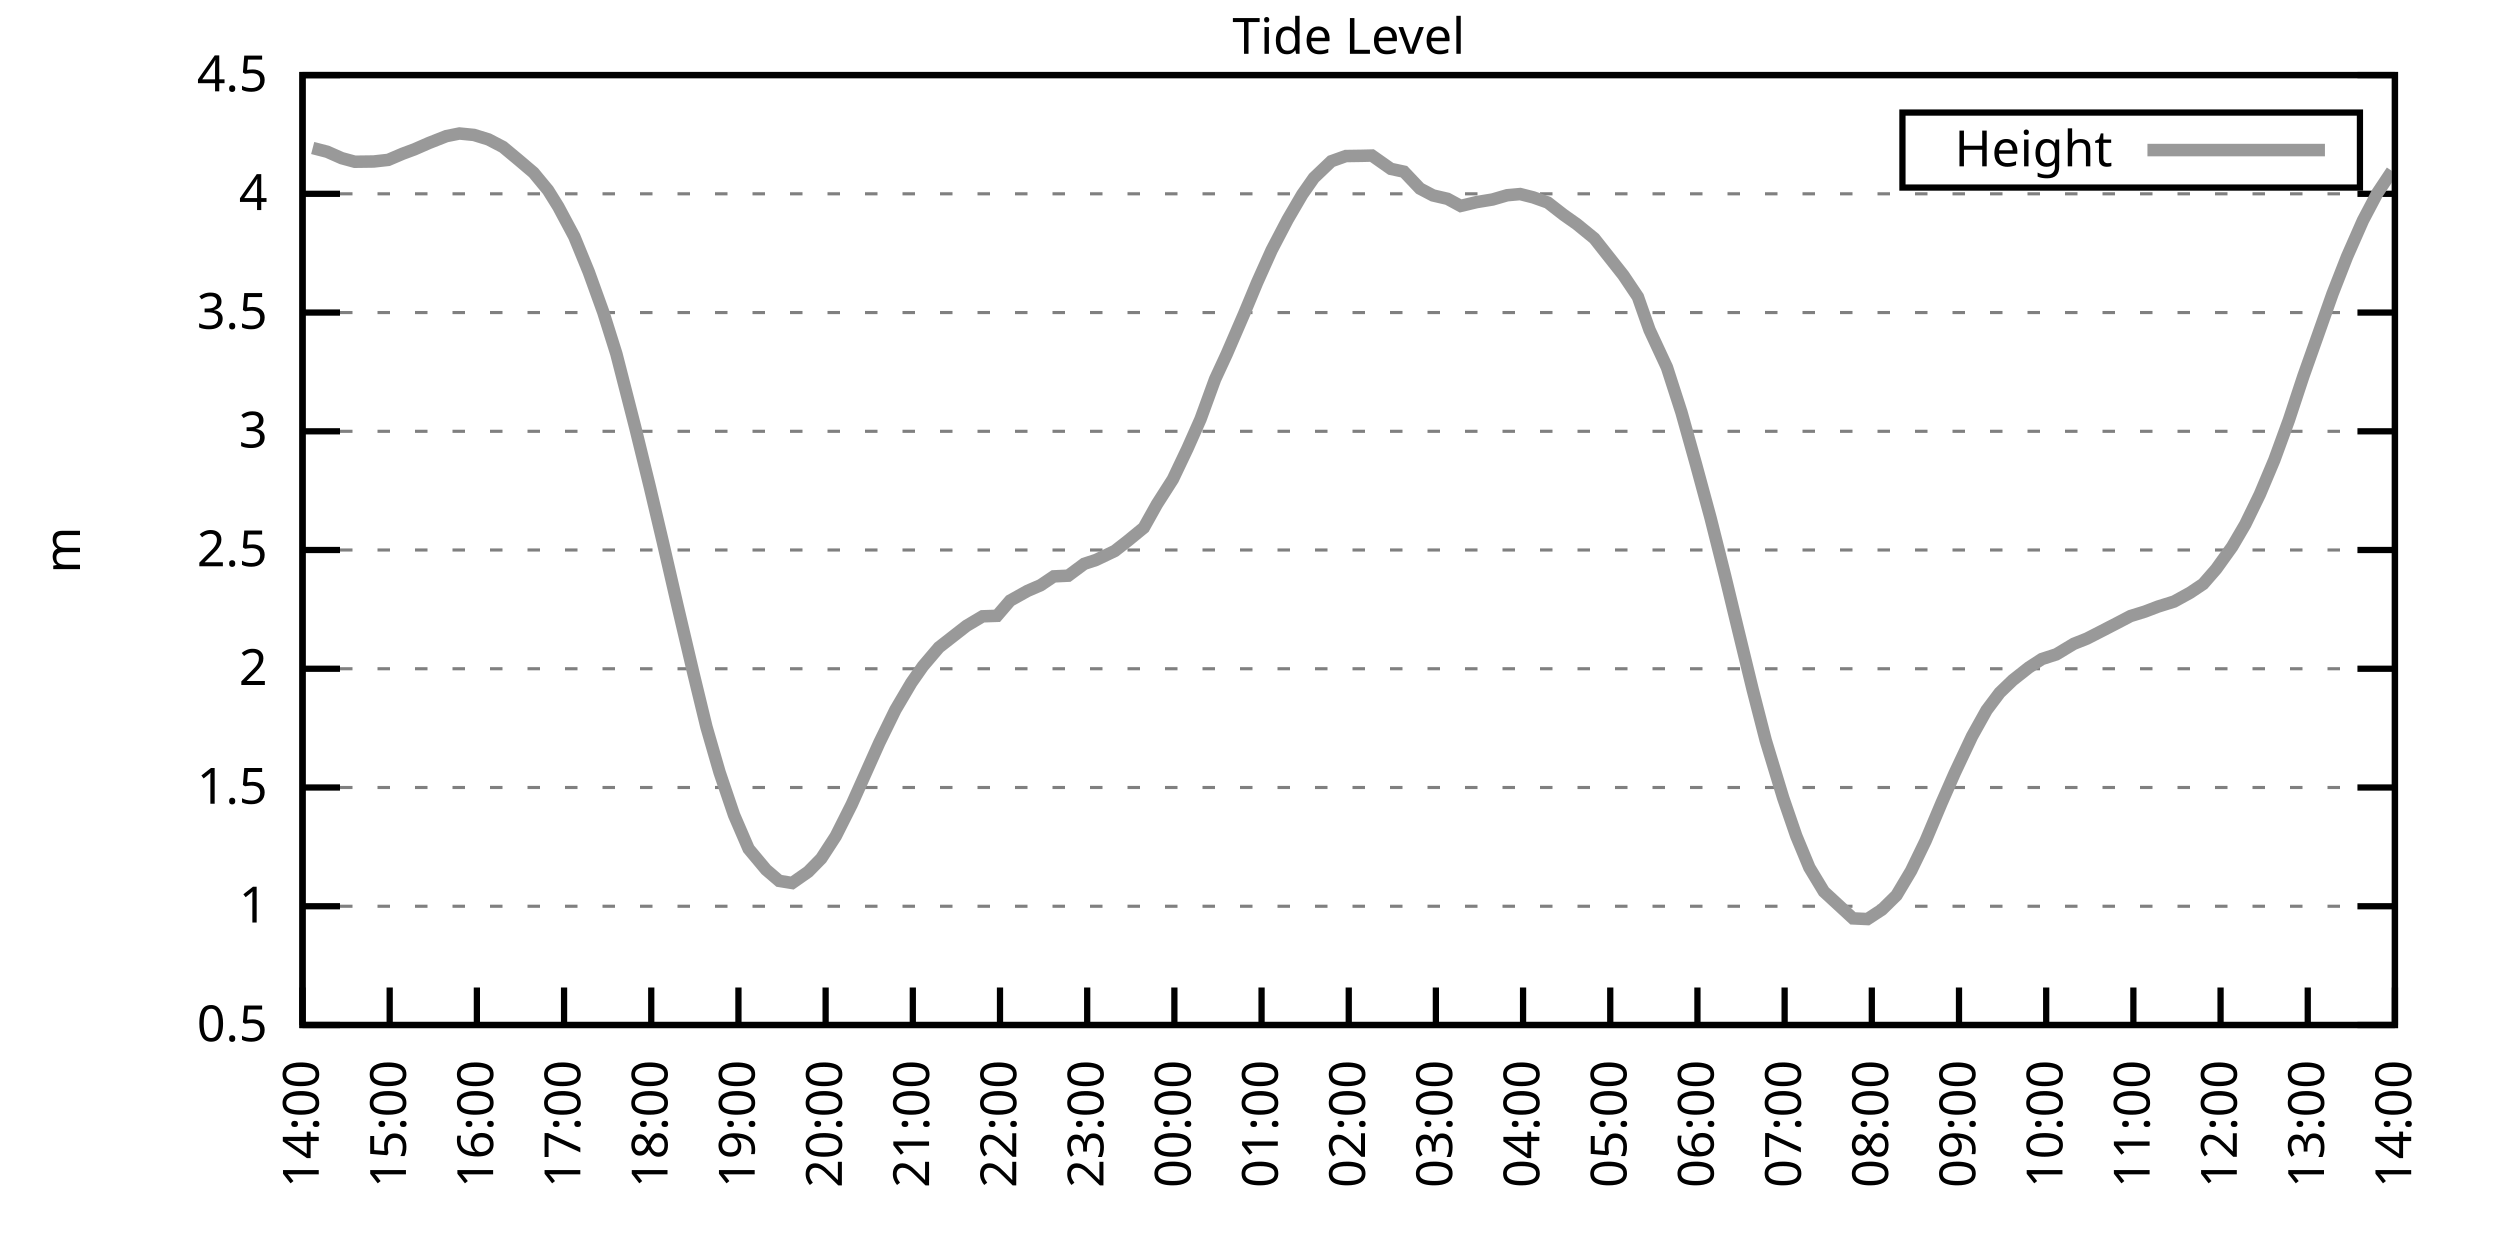
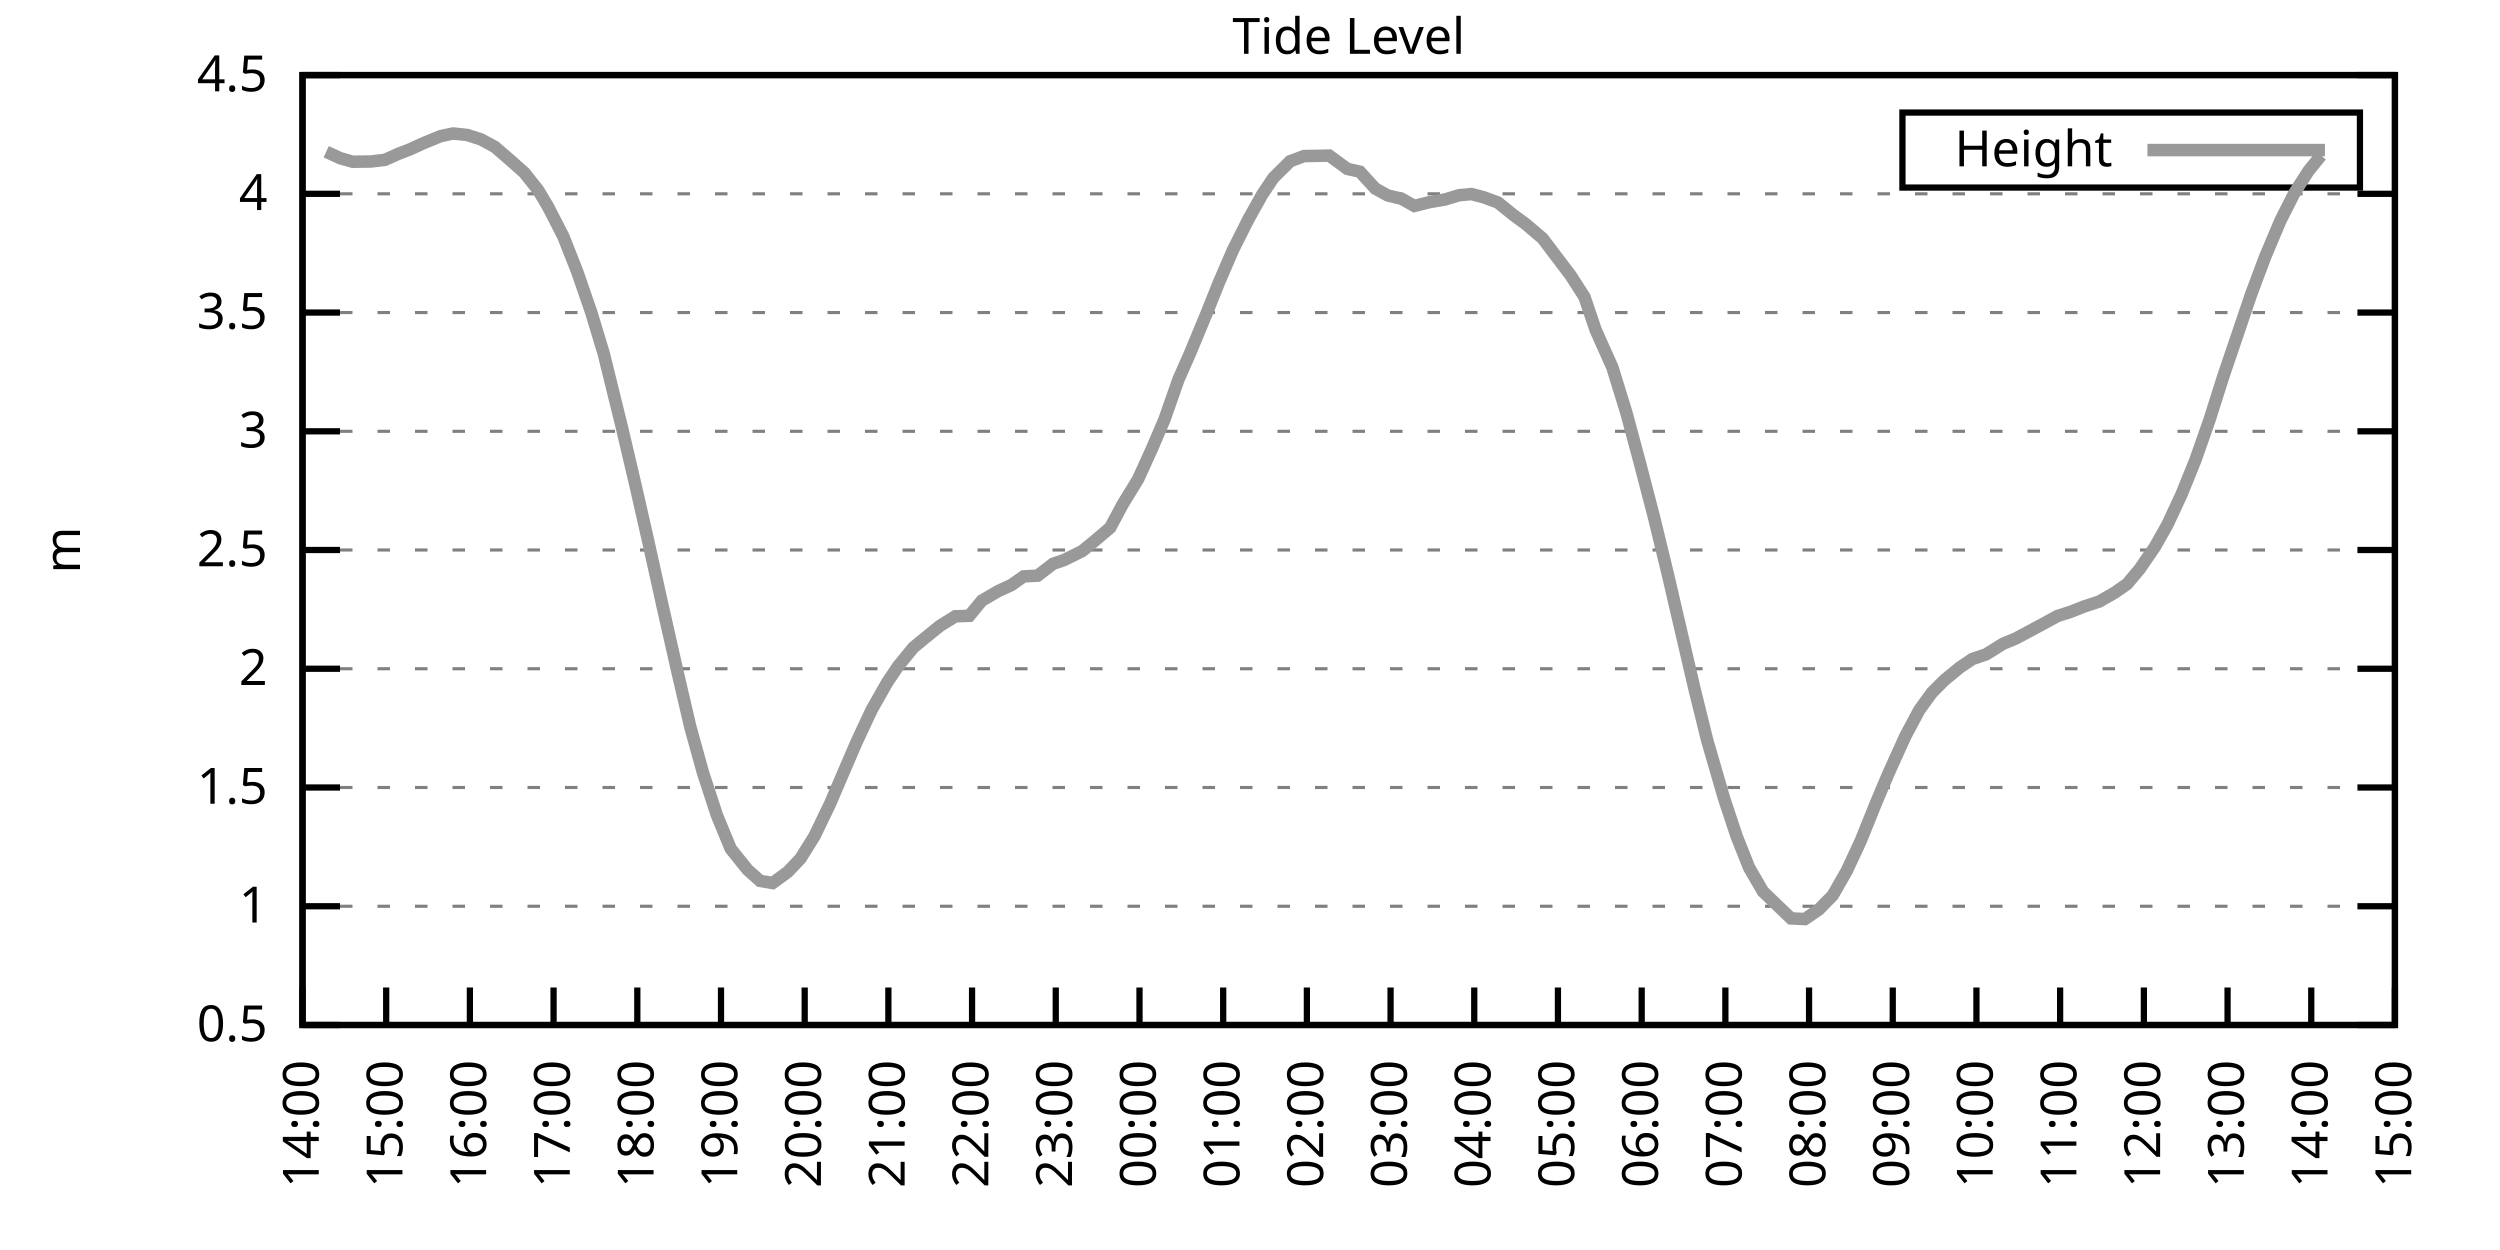
<svg xmlns="http://www.w3.org/2000/svg" xmlns:xlink="http://www.w3.org/1999/xlink" width="400" height="200" viewBox="0 0 400 200">
  <g id="gnuplot_canvas">
    <rect x="0" y="0" width="400" height="200" fill="none" />
    <defs>
      <circle id="gpDot" r="0.5" stroke-width="0.5" stroke="currentColor" />
      <path id="gpPt0" stroke-width="0.333" stroke="currentColor" d="M-1,0 h2 M0,-1 v2" />
      <path id="gpPt1" stroke-width="0.333" stroke="currentColor" d="M-1,-1 L1,1 M1,-1 L-1,1" />
      <path id="gpPt2" stroke-width="0.333" stroke="currentColor" d="M-1,0 L1,0 M0,-1 L0,1 M-1,-1 L1,1 M-1,1 L1,-1" />
      <rect id="gpPt3" stroke-width="0.333" stroke="currentColor" x="-1" y="-1" width="2" height="2" />
      <rect id="gpPt4" stroke-width="0.333" stroke="currentColor" fill="currentColor" x="-1" y="-1" width="2" height="2" />
      <circle id="gpPt5" stroke-width="0.333" stroke="currentColor" cx="0" cy="0" r="1" />
      <use xlink:href="#gpPt5" id="gpPt6" fill="currentColor" stroke="none" />
      <path id="gpPt7" stroke-width="0.333" stroke="currentColor" d="M0,-1.33 L-1.33,0.67 L1.33,0.67 z" />
      <use xlink:href="#gpPt7" id="gpPt8" fill="currentColor" stroke="none" />
      <use xlink:href="#gpPt7" id="gpPt9" stroke="currentColor" transform="rotate(180)" />
      <use xlink:href="#gpPt9" id="gpPt10" fill="currentColor" stroke="none" />
      <use xlink:href="#gpPt3" id="gpPt11" stroke="currentColor" transform="rotate(45)" />
      <use xlink:href="#gpPt11" id="gpPt12" fill="currentColor" stroke="none" />
      <path id="gpPt13" stroke-width="0.333" stroke="currentColor" d="M0,1.330 L1.265,0.411 L0.782,-1.067 L-0.782,-1.076 L-1.265,0.411 z" />
      <use xlink:href="#gpPt13" id="gpPt14" fill="currentColor" stroke="none" />
      <filter id="textbox" filterUnits="objectBoundingBox" x="0" y="0" height="1" width="1">
        <feFlood flood-color="white" flood-opacity="1" result="bgnd" />
        <feComposite in="SourceGraphic" in2="bgnd" operator="atop" />
      </filter>
      <filter id="greybox" filterUnits="objectBoundingBox" x="0" y="0" height="1" width="1">
        <feFlood flood-color="lightgrey" flood-opacity="1" result="grey" />
        <feComposite in="SourceGraphic" in2="grey" operator="atop" />
      </filter>
    </defs>
    <g fill="none" color="white" stroke="currentColor" stroke-width="1.00" stroke-linecap="butt" stroke-linejoin="miter">
</g>
    <g fill="none" color="black" stroke="currentColor" stroke-width="1.00" stroke-linecap="butt" stroke-linejoin="miter">
      <g stroke="none" shape-rendering="crispEdges">
        <polygon fill="rgb(255, 255, 255)" points="48.40,164.00 383.18,164.00 383.18,12.02 48.40,12.02 " />
      </g>
    </g>
    <g fill="none" color="black" stroke="currentColor" stroke-width="1.00" stroke-linecap="butt" stroke-linejoin="miter">
</g>
    <g fill="none" color="black" stroke="black" stroke-width="0.50" stroke-linecap="butt" stroke-linejoin="miter">
</g>
    <g fill="none" color="gray" stroke="currentColor" stroke-width="0.50" stroke-linecap="butt" stroke-linejoin="miter">
      <path stroke="gray" stroke-dasharray="2,4" class="gridline" d="M48.40,164.00 L383.19,164.00  " />
    </g>
    <g fill="none" color="gray" stroke="gray" stroke-width="1.00" stroke-linecap="butt" stroke-linejoin="miter">
</g>
    <g fill="none" color="black" stroke="currentColor" stroke-width="1.00" stroke-linecap="butt" stroke-linejoin="miter">
      <path stroke="black" d="M48.40,164.00 L54.40,164.00 M383.19,164.00 L377.19,164.00  " />
      <g transform="translate(42.80,166.60)" stroke="none" fill="black" font-family="Sans" font-size="8.00" text-anchor="end">
        <text>
          <tspan font-family="Sans"> 0.5</tspan>
        </text>
      </g>
    </g>
    <g fill="none" color="black" stroke="currentColor" stroke-width="1.00" stroke-linecap="butt" stroke-linejoin="miter">
</g>
    <g fill="none" color="black" stroke="black" stroke-width="0.50" stroke-linecap="butt" stroke-linejoin="miter">
</g>
    <g fill="none" color="gray" stroke="currentColor" stroke-width="0.50" stroke-linecap="butt" stroke-linejoin="miter">
      <path stroke="gray" stroke-dasharray="2,4" class="gridline" d="M48.40,145.00 L383.19,145.00  " />
    </g>
    <g fill="none" color="gray" stroke="gray" stroke-width="1.00" stroke-linecap="butt" stroke-linejoin="miter">
</g>
    <g fill="none" color="black" stroke="currentColor" stroke-width="1.00" stroke-linecap="butt" stroke-linejoin="miter">
      <path stroke="black" d="M48.40,145.00 L54.40,145.00 M383.19,145.00 L377.19,145.00  " />
      <g transform="translate(42.80,147.60)" stroke="none" fill="black" font-family="Sans" font-size="8.00" text-anchor="end">
        <text>
          <tspan font-family="Sans"> 1</tspan>
        </text>
      </g>
    </g>
    <g fill="none" color="black" stroke="currentColor" stroke-width="1.00" stroke-linecap="butt" stroke-linejoin="miter">
</g>
    <g fill="none" color="black" stroke="black" stroke-width="0.50" stroke-linecap="butt" stroke-linejoin="miter">
</g>
    <g fill="none" color="gray" stroke="currentColor" stroke-width="0.50" stroke-linecap="butt" stroke-linejoin="miter">
      <path stroke="gray" stroke-dasharray="2,4" class="gridline" d="M48.40,126.00 L383.19,126.00  " />
    </g>
    <g fill="none" color="gray" stroke="gray" stroke-width="1.00" stroke-linecap="butt" stroke-linejoin="miter">
</g>
    <g fill="none" color="black" stroke="currentColor" stroke-width="1.00" stroke-linecap="butt" stroke-linejoin="miter">
      <path stroke="black" d="M48.40,126.00 L54.40,126.00 M383.19,126.00 L377.19,126.00  " />
      <g transform="translate(42.80,128.60)" stroke="none" fill="black" font-family="Sans" font-size="8.00" text-anchor="end">
        <text>
          <tspan font-family="Sans"> 1.5</tspan>
        </text>
      </g>
    </g>
    <g fill="none" color="black" stroke="currentColor" stroke-width="1.00" stroke-linecap="butt" stroke-linejoin="miter">
</g>
    <g fill="none" color="black" stroke="black" stroke-width="0.50" stroke-linecap="butt" stroke-linejoin="miter">
</g>
    <g fill="none" color="gray" stroke="currentColor" stroke-width="0.50" stroke-linecap="butt" stroke-linejoin="miter">
      <path stroke="gray" stroke-dasharray="2,4" class="gridline" d="M48.40,107.00 L383.19,107.00  " />
    </g>
    <g fill="none" color="gray" stroke="gray" stroke-width="1.00" stroke-linecap="butt" stroke-linejoin="miter">
</g>
    <g fill="none" color="black" stroke="currentColor" stroke-width="1.00" stroke-linecap="butt" stroke-linejoin="miter">
      <path stroke="black" d="M48.40,107.00 L54.40,107.00 M383.19,107.00 L377.19,107.00  " />
      <g transform="translate(42.80,109.60)" stroke="none" fill="black" font-family="Sans" font-size="8.00" text-anchor="end">
        <text>
          <tspan font-family="Sans"> 2</tspan>
        </text>
      </g>
    </g>
    <g fill="none" color="black" stroke="currentColor" stroke-width="1.00" stroke-linecap="butt" stroke-linejoin="miter">
</g>
    <g fill="none" color="black" stroke="black" stroke-width="0.50" stroke-linecap="butt" stroke-linejoin="miter">
</g>
    <g fill="none" color="gray" stroke="currentColor" stroke-width="0.50" stroke-linecap="butt" stroke-linejoin="miter">
      <path stroke="gray" stroke-dasharray="2,4" class="gridline" d="M48.40,88.00 L383.19,88.00  " />
    </g>
    <g fill="none" color="gray" stroke="gray" stroke-width="1.00" stroke-linecap="butt" stroke-linejoin="miter">
</g>
    <g fill="none" color="black" stroke="currentColor" stroke-width="1.00" stroke-linecap="butt" stroke-linejoin="miter">
      <path stroke="black" d="M48.40,88.00 L54.40,88.00 M383.19,88.00 L377.19,88.00  " />
      <g transform="translate(42.80,90.60)" stroke="none" fill="black" font-family="Sans" font-size="8.00" text-anchor="end">
        <text>
          <tspan font-family="Sans"> 2.5</tspan>
        </text>
      </g>
    </g>
    <g fill="none" color="black" stroke="currentColor" stroke-width="1.00" stroke-linecap="butt" stroke-linejoin="miter">
</g>
    <g fill="none" color="black" stroke="black" stroke-width="0.50" stroke-linecap="butt" stroke-linejoin="miter">
</g>
    <g fill="none" color="gray" stroke="currentColor" stroke-width="0.50" stroke-linecap="butt" stroke-linejoin="miter">
      <path stroke="gray" stroke-dasharray="2,4" class="gridline" d="M48.40,69.01 L383.19,69.01  " />
    </g>
    <g fill="none" color="gray" stroke="gray" stroke-width="1.00" stroke-linecap="butt" stroke-linejoin="miter">
</g>
    <g fill="none" color="black" stroke="currentColor" stroke-width="1.00" stroke-linecap="butt" stroke-linejoin="miter">
      <path stroke="black" d="M48.40,69.01 L54.40,69.01 M383.19,69.01 L377.19,69.01  " />
      <g transform="translate(42.80,71.61)" stroke="none" fill="black" font-family="Sans" font-size="8.00" text-anchor="end">
        <text>
          <tspan font-family="Sans"> 3</tspan>
        </text>
      </g>
    </g>
    <g fill="none" color="black" stroke="currentColor" stroke-width="1.00" stroke-linecap="butt" stroke-linejoin="miter">
</g>
    <g fill="none" color="black" stroke="black" stroke-width="0.50" stroke-linecap="butt" stroke-linejoin="miter">
</g>
    <g fill="none" color="gray" stroke="currentColor" stroke-width="0.50" stroke-linecap="butt" stroke-linejoin="miter">
      <path stroke="gray" stroke-dasharray="2,4" class="gridline" d="M48.40,50.01 L383.19,50.01  " />
    </g>
    <g fill="none" color="gray" stroke="gray" stroke-width="1.00" stroke-linecap="butt" stroke-linejoin="miter">
</g>
    <g fill="none" color="black" stroke="currentColor" stroke-width="1.00" stroke-linecap="butt" stroke-linejoin="miter">
      <path stroke="black" d="M48.40,50.01 L54.40,50.01 M383.19,50.01 L377.19,50.01  " />
      <g transform="translate(42.80,52.61)" stroke="none" fill="black" font-family="Sans" font-size="8.00" text-anchor="end">
        <text>
          <tspan font-family="Sans"> 3.5</tspan>
        </text>
      </g>
    </g>
    <g fill="none" color="black" stroke="currentColor" stroke-width="1.00" stroke-linecap="butt" stroke-linejoin="miter">
</g>
    <g fill="none" color="black" stroke="black" stroke-width="0.50" stroke-linecap="butt" stroke-linejoin="miter">
</g>
    <g fill="none" color="gray" stroke="currentColor" stroke-width="0.50" stroke-linecap="butt" stroke-linejoin="miter">
      <path stroke="gray" stroke-dasharray="2,4" class="gridline" d="M48.40,31.01 L383.19,31.01  " />
    </g>
    <g fill="none" color="gray" stroke="gray" stroke-width="1.00" stroke-linecap="butt" stroke-linejoin="miter">
</g>
    <g fill="none" color="black" stroke="currentColor" stroke-width="1.00" stroke-linecap="butt" stroke-linejoin="miter">
      <path stroke="black" d="M48.40,31.01 L54.40,31.01 M383.19,31.01 L377.19,31.01  " />
      <g transform="translate(42.80,33.61)" stroke="none" fill="black" font-family="Sans" font-size="8.00" text-anchor="end">
        <text>
          <tspan font-family="Sans"> 4</tspan>
        </text>
      </g>
    </g>
    <g fill="none" color="black" stroke="currentColor" stroke-width="1.00" stroke-linecap="butt" stroke-linejoin="miter">
</g>
    <g fill="none" color="black" stroke="black" stroke-width="0.50" stroke-linecap="butt" stroke-linejoin="miter">
</g>
    <g fill="none" color="gray" stroke="currentColor" stroke-width="0.50" stroke-linecap="butt" stroke-linejoin="miter">
      <path stroke="gray" stroke-dasharray="2,4" class="gridline" d="M48.40,12.01 L383.19,12.01  " />
    </g>
    <g fill="none" color="gray" stroke="gray" stroke-width="1.00" stroke-linecap="butt" stroke-linejoin="miter">
</g>
    <g fill="none" color="black" stroke="currentColor" stroke-width="1.00" stroke-linecap="butt" stroke-linejoin="miter">
      <path stroke="black" d="M48.40,12.01 L54.40,12.01 M383.19,12.01 L377.19,12.01  " />
      <g transform="translate(42.80,14.61)" stroke="none" fill="black" font-family="Sans" font-size="8.00" text-anchor="end">
        <text>
          <tspan font-family="Sans"> 4.5</tspan>
        </text>
      </g>
    </g>
    <g fill="none" color="black" stroke="currentColor" stroke-width="1.00" stroke-linecap="butt" stroke-linejoin="miter">
      <path stroke="black" d="M48.40,164.00 L48.40,158.00  " />
      <g transform="translate(51.00,169.60) rotate(270.00)" stroke="none" fill="black" font-family="Sans" font-size="8.00" text-anchor="end">
        <text>
          <tspan font-family="Sans">14:00</tspan>
        </text>
      </g>
    </g>
    <g fill="none" color="black" stroke="currentColor" stroke-width="1.00" stroke-linecap="butt" stroke-linejoin="miter">
-       <path stroke="black" d="M62.35,164.00 L62.35,158.00  " />
-       <g transform="translate(64.95,169.60) rotate(270.00)" stroke="none" fill="black" font-family="Sans" font-size="8.00" text-anchor="end">
+       <path stroke="black" d="M61.79,164.00 L61.79,158.00  " />
+       <g transform="translate(64.39,169.60) rotate(270.00)" stroke="none" fill="black" font-family="Sans" font-size="8.00" text-anchor="end">
        <text>
          <tspan font-family="Sans">15:00</tspan>
        </text>
      </g>
    </g>
    <g fill="none" color="black" stroke="currentColor" stroke-width="1.00" stroke-linecap="butt" stroke-linejoin="miter">
-       <path stroke="black" d="M76.30,164.00 L76.30,158.00  " />
-       <g transform="translate(78.90,169.60) rotate(270.00)" stroke="none" fill="black" font-family="Sans" font-size="8.00" text-anchor="end">
+       <path stroke="black" d="M75.18,164.00 L75.18,158.00  " />
+       <g transform="translate(77.78,169.60) rotate(270.00)" stroke="none" fill="black" font-family="Sans" font-size="8.00" text-anchor="end">
        <text>
          <tspan font-family="Sans">16:00</tspan>
        </text>
      </g>
    </g>
    <g fill="none" color="black" stroke="currentColor" stroke-width="1.00" stroke-linecap="butt" stroke-linejoin="miter">
-       <path stroke="black" d="M90.25,164.00 L90.25,158.00  " />
-       <g transform="translate(92.85,169.60) rotate(270.00)" stroke="none" fill="black" font-family="Sans" font-size="8.00" text-anchor="end">
+       <path stroke="black" d="M88.57,164.00 L88.57,158.00  " />
+       <g transform="translate(91.17,169.60) rotate(270.00)" stroke="none" fill="black" font-family="Sans" font-size="8.00" text-anchor="end">
        <text>
          <tspan font-family="Sans">17:00</tspan>
        </text>
      </g>
    </g>
    <g fill="none" color="black" stroke="currentColor" stroke-width="1.00" stroke-linecap="butt" stroke-linejoin="miter">
-       <path stroke="black" d="M104.20,164.00 L104.20,158.00  " />
-       <g transform="translate(106.80,169.60) rotate(270.00)" stroke="none" fill="black" font-family="Sans" font-size="8.00" text-anchor="end">
+       <path stroke="black" d="M101.97,164.00 L101.97,158.00  " />
+       <g transform="translate(104.57,169.60) rotate(270.00)" stroke="none" fill="black" font-family="Sans" font-size="8.00" text-anchor="end">
        <text>
          <tspan font-family="Sans">18:00</tspan>
        </text>
      </g>
    </g>
    <g fill="none" color="black" stroke="currentColor" stroke-width="1.00" stroke-linecap="butt" stroke-linejoin="miter">
-       <path stroke="black" d="M118.15,164.00 L118.15,158.00  " />
-       <g transform="translate(120.75,169.60) rotate(270.00)" stroke="none" fill="black" font-family="Sans" font-size="8.00" text-anchor="end">
+       <path stroke="black" d="M115.36,164.00 L115.36,158.00  " />
+       <g transform="translate(117.96,169.60) rotate(270.00)" stroke="none" fill="black" font-family="Sans" font-size="8.00" text-anchor="end">
        <text>
          <tspan font-family="Sans">19:00</tspan>
        </text>
      </g>
    </g>
    <g fill="none" color="black" stroke="currentColor" stroke-width="1.00" stroke-linecap="butt" stroke-linejoin="miter">
-       <path stroke="black" d="M132.10,164.00 L132.10,158.00  " />
-       <g transform="translate(134.70,169.60) rotate(270.00)" stroke="none" fill="black" font-family="Sans" font-size="8.00" text-anchor="end">
+       <path stroke="black" d="M128.75,164.00 L128.75,158.00  " />
+       <g transform="translate(131.35,169.60) rotate(270.00)" stroke="none" fill="black" font-family="Sans" font-size="8.00" text-anchor="end">
        <text>
          <tspan font-family="Sans">20:00</tspan>
        </text>
      </g>
    </g>
    <g fill="none" color="black" stroke="currentColor" stroke-width="1.00" stroke-linecap="butt" stroke-linejoin="miter">
-       <path stroke="black" d="M146.05,164.00 L146.05,158.00  " />
-       <g transform="translate(148.65,169.60) rotate(270.00)" stroke="none" fill="black" font-family="Sans" font-size="8.00" text-anchor="end">
+       <path stroke="black" d="M142.14,164.00 L142.14,158.00  " />
+       <g transform="translate(144.74,169.60) rotate(270.00)" stroke="none" fill="black" font-family="Sans" font-size="8.00" text-anchor="end">
        <text>
          <tspan font-family="Sans">21:00</tspan>
        </text>
      </g>
    </g>
    <g fill="none" color="black" stroke="currentColor" stroke-width="1.00" stroke-linecap="butt" stroke-linejoin="miter">
-       <path stroke="black" d="M160.00,164.00 L160.00,158.00  " />
-       <g transform="translate(162.60,169.60) rotate(270.00)" stroke="none" fill="black" font-family="Sans" font-size="8.00" text-anchor="end">
+       <path stroke="black" d="M155.53,164.00 L155.53,158.00  " />
+       <g transform="translate(158.13,169.60) rotate(270.00)" stroke="none" fill="black" font-family="Sans" font-size="8.00" text-anchor="end">
        <text>
          <tspan font-family="Sans">22:00</tspan>
        </text>
      </g>
    </g>
    <g fill="none" color="black" stroke="currentColor" stroke-width="1.00" stroke-linecap="butt" stroke-linejoin="miter">
-       <path stroke="black" d="M173.95,164.00 L173.95,158.00  " />
-       <g transform="translate(176.55,169.60) rotate(270.00)" stroke="none" fill="black" font-family="Sans" font-size="8.00" text-anchor="end">
+       <path stroke="black" d="M168.92,164.00 L168.92,158.00  " />
+       <g transform="translate(171.52,169.60) rotate(270.00)" stroke="none" fill="black" font-family="Sans" font-size="8.00" text-anchor="end">
        <text>
          <tspan font-family="Sans">23:00</tspan>
        </text>
      </g>
    </g>
    <g fill="none" color="black" stroke="currentColor" stroke-width="1.00" stroke-linecap="butt" stroke-linejoin="miter">
-       <path stroke="black" d="M187.90,164.00 L187.90,158.00  " />
-       <g transform="translate(190.50,169.60) rotate(270.00)" stroke="none" fill="black" font-family="Sans" font-size="8.00" text-anchor="end">
+       <path stroke="black" d="M182.32,164.00 L182.32,158.00  " />
+       <g transform="translate(184.92,169.60) rotate(270.00)" stroke="none" fill="black" font-family="Sans" font-size="8.00" text-anchor="end">
        <text>
          <tspan font-family="Sans">00:00</tspan>
        </text>
      </g>
    </g>
    <g fill="none" color="black" stroke="currentColor" stroke-width="1.00" stroke-linecap="butt" stroke-linejoin="miter">
-       <path stroke="black" d="M201.85,164.00 L201.85,158.00  " />
-       <g transform="translate(204.45,169.60) rotate(270.00)" stroke="none" fill="black" font-family="Sans" font-size="8.00" text-anchor="end">
+       <path stroke="black" d="M195.71,164.00 L195.71,158.00  " />
+       <g transform="translate(198.31,169.60) rotate(270.00)" stroke="none" fill="black" font-family="Sans" font-size="8.00" text-anchor="end">
        <text>
          <tspan font-family="Sans">01:00</tspan>
        </text>
      </g>
    </g>
    <g fill="none" color="black" stroke="currentColor" stroke-width="1.00" stroke-linecap="butt" stroke-linejoin="miter">
-       <path stroke="black" d="M215.80,164.00 L215.80,158.00  " />
-       <g transform="translate(218.40,169.60) rotate(270.00)" stroke="none" fill="black" font-family="Sans" font-size="8.00" text-anchor="end">
+       <path stroke="black" d="M209.10,164.00 L209.10,158.00  " />
+       <g transform="translate(211.70,169.60) rotate(270.00)" stroke="none" fill="black" font-family="Sans" font-size="8.00" text-anchor="end">
        <text>
          <tspan font-family="Sans">02:00</tspan>
        </text>
      </g>
    </g>
    <g fill="none" color="black" stroke="currentColor" stroke-width="1.00" stroke-linecap="butt" stroke-linejoin="miter">
-       <path stroke="black" d="M229.74,164.00 L229.74,158.00  " />
-       <g transform="translate(232.34,169.60) rotate(270.00)" stroke="none" fill="black" font-family="Sans" font-size="8.00" text-anchor="end">
+       <path stroke="black" d="M222.49,164.00 L222.49,158.00  " />
+       <g transform="translate(225.09,169.60) rotate(270.00)" stroke="none" fill="black" font-family="Sans" font-size="8.00" text-anchor="end">
        <text>
          <tspan font-family="Sans">03:00</tspan>
        </text>
      </g>
    </g>
    <g fill="none" color="black" stroke="currentColor" stroke-width="1.00" stroke-linecap="butt" stroke-linejoin="miter">
-       <path stroke="black" d="M243.69,164.00 L243.69,158.00  " />
-       <g transform="translate(246.29,169.60) rotate(270.00)" stroke="none" fill="black" font-family="Sans" font-size="8.00" text-anchor="end">
+       <path stroke="black" d="M235.88,164.00 L235.88,158.00  " />
+       <g transform="translate(238.48,169.60) rotate(270.00)" stroke="none" fill="black" font-family="Sans" font-size="8.00" text-anchor="end">
        <text>
          <tspan font-family="Sans">04:00</tspan>
        </text>
      </g>
    </g>
    <g fill="none" color="black" stroke="currentColor" stroke-width="1.00" stroke-linecap="butt" stroke-linejoin="miter">
-       <path stroke="black" d="M257.64,164.00 L257.64,158.00  " />
-       <g transform="translate(260.24,169.60) rotate(270.00)" stroke="none" fill="black" font-family="Sans" font-size="8.00" text-anchor="end">
+       <path stroke="black" d="M249.27,164.00 L249.27,158.00  " />
+       <g transform="translate(251.87,169.60) rotate(270.00)" stroke="none" fill="black" font-family="Sans" font-size="8.00" text-anchor="end">
        <text>
          <tspan font-family="Sans">05:00</tspan>
        </text>
      </g>
    </g>
    <g fill="none" color="black" stroke="currentColor" stroke-width="1.00" stroke-linecap="butt" stroke-linejoin="miter">
-       <path stroke="black" d="M271.59,164.00 L271.59,158.00  " />
-       <g transform="translate(274.19,169.60) rotate(270.00)" stroke="none" fill="black" font-family="Sans" font-size="8.00" text-anchor="end">
+       <path stroke="black" d="M262.67,164.00 L262.67,158.00  " />
+       <g transform="translate(265.27,169.60) rotate(270.00)" stroke="none" fill="black" font-family="Sans" font-size="8.00" text-anchor="end">
        <text>
          <tspan font-family="Sans">06:00</tspan>
        </text>
      </g>
    </g>
    <g fill="none" color="black" stroke="currentColor" stroke-width="1.00" stroke-linecap="butt" stroke-linejoin="miter">
-       <path stroke="black" d="M285.54,164.00 L285.54,158.00  " />
-       <g transform="translate(288.14,169.60) rotate(270.00)" stroke="none" fill="black" font-family="Sans" font-size="8.00" text-anchor="end">
+       <path stroke="black" d="M276.06,164.00 L276.06,158.00  " />
+       <g transform="translate(278.66,169.60) rotate(270.00)" stroke="none" fill="black" font-family="Sans" font-size="8.00" text-anchor="end">
        <text>
          <tspan font-family="Sans">07:00</tspan>
        </text>
      </g>
    </g>
    <g fill="none" color="black" stroke="currentColor" stroke-width="1.00" stroke-linecap="butt" stroke-linejoin="miter">
-       <path stroke="black" d="M299.49,164.00 L299.49,158.00  " />
-       <g transform="translate(302.09,169.60) rotate(270.00)" stroke="none" fill="black" font-family="Sans" font-size="8.00" text-anchor="end">
+       <path stroke="black" d="M289.45,164.00 L289.45,158.00  " />
+       <g transform="translate(292.05,169.60) rotate(270.00)" stroke="none" fill="black" font-family="Sans" font-size="8.00" text-anchor="end">
        <text>
          <tspan font-family="Sans">08:00</tspan>
        </text>
      </g>
    </g>
    <g fill="none" color="black" stroke="currentColor" stroke-width="1.00" stroke-linecap="butt" stroke-linejoin="miter">
-       <path stroke="black" d="M313.44,164.00 L313.44,158.00  " />
-       <g transform="translate(316.04,169.60) rotate(270.00)" stroke="none" fill="black" font-family="Sans" font-size="8.00" text-anchor="end">
+       <path stroke="black" d="M302.84,164.00 L302.84,158.00  " />
+       <g transform="translate(305.44,169.60) rotate(270.00)" stroke="none" fill="black" font-family="Sans" font-size="8.00" text-anchor="end">
        <text>
          <tspan font-family="Sans">09:00</tspan>
        </text>
      </g>
    </g>
    <g fill="none" color="black" stroke="currentColor" stroke-width="1.00" stroke-linecap="butt" stroke-linejoin="miter">
-       <path stroke="black" d="M327.39,164.00 L327.39,158.00  " />
-       <g transform="translate(329.99,169.60) rotate(270.00)" stroke="none" fill="black" font-family="Sans" font-size="8.00" text-anchor="end">
+       <path stroke="black" d="M316.23,164.00 L316.23,158.00  " />
+       <g transform="translate(318.83,169.60) rotate(270.00)" stroke="none" fill="black" font-family="Sans" font-size="8.00" text-anchor="end">
        <text>
          <tspan font-family="Sans">10:00</tspan>
        </text>
      </g>
    </g>
    <g fill="none" color="black" stroke="currentColor" stroke-width="1.00" stroke-linecap="butt" stroke-linejoin="miter">
-       <path stroke="black" d="M341.34,164.00 L341.34,158.00  " />
-       <g transform="translate(343.94,169.60) rotate(270.00)" stroke="none" fill="black" font-family="Sans" font-size="8.00" text-anchor="end">
+       <path stroke="black" d="M329.62,164.00 L329.62,158.00  " />
+       <g transform="translate(332.22,169.60) rotate(270.00)" stroke="none" fill="black" font-family="Sans" font-size="8.00" text-anchor="end">
        <text>
          <tspan font-family="Sans">11:00</tspan>
        </text>
      </g>
    </g>
    <g fill="none" color="black" stroke="currentColor" stroke-width="1.00" stroke-linecap="butt" stroke-linejoin="miter">
-       <path stroke="black" d="M355.29,164.00 L355.29,158.00  " />
-       <g transform="translate(357.89,169.60) rotate(270.00)" stroke="none" fill="black" font-family="Sans" font-size="8.00" text-anchor="end">
+       <path stroke="black" d="M343.02,164.00 L343.02,158.00  " />
+       <g transform="translate(345.62,169.60) rotate(270.00)" stroke="none" fill="black" font-family="Sans" font-size="8.00" text-anchor="end">
        <text>
          <tspan font-family="Sans">12:00</tspan>
        </text>
      </g>
    </g>
    <g fill="none" color="black" stroke="currentColor" stroke-width="1.00" stroke-linecap="butt" stroke-linejoin="miter">
-       <path stroke="black" d="M369.24,164.00 L369.24,158.00  " />
-       <g transform="translate(371.84,169.60) rotate(270.00)" stroke="none" fill="black" font-family="Sans" font-size="8.00" text-anchor="end">
+       <path stroke="black" d="M356.41,164.00 L356.41,158.00  " />
+       <g transform="translate(359.01,169.60) rotate(270.00)" stroke="none" fill="black" font-family="Sans" font-size="8.00" text-anchor="end">
        <text>
          <tspan font-family="Sans">13:00</tspan>
+         </text>
+       </g>
+     </g>
+     <g fill="none" color="black" stroke="currentColor" stroke-width="1.00" stroke-linecap="butt" stroke-linejoin="miter">
+       <path stroke="black" d="M369.80,164.00 L369.80,158.00  " />
+       <g transform="translate(372.40,169.60) rotate(270.00)" stroke="none" fill="black" font-family="Sans" font-size="8.00" text-anchor="end">
+         <text>
+           <tspan font-family="Sans">14:00</tspan>
        </text>
      </g>
    </g>
    <g fill="none" color="black" stroke="currentColor" stroke-width="1.00" stroke-linecap="butt" stroke-linejoin="miter">
      <path stroke="black" d="M383.19,164.00 L383.19,158.00  " />
      <g transform="translate(385.79,169.60) rotate(270.00)" stroke="none" fill="black" font-family="Sans" font-size="8.00" text-anchor="end">
        <text>
-           <tspan font-family="Sans">14:00</tspan>
+           <tspan font-family="Sans">15:00</tspan>
        </text>
      </g>
    </g>
    <g fill="none" color="black" stroke="currentColor" stroke-width="1.00" stroke-linecap="butt" stroke-linejoin="miter">
</g>
    <g fill="none" color="black" stroke="currentColor" stroke-width="1.00" stroke-linecap="butt" stroke-linejoin="miter">
      <path stroke="black" d="M48.40,12.01 L48.40,164.00 L383.19,164.00 L383.19,12.01 L48.40,12.01 Z  " />
    </g>
    <g fill="none" color="black" stroke="currentColor" stroke-width="1.00" stroke-linecap="butt" stroke-linejoin="miter">
</g>
    <g fill="none" color="black" stroke="currentColor" stroke-width="1.00" stroke-linecap="butt" stroke-linejoin="miter">
      <path stroke="black" d="M304.39,30.01 L304.39,18.01 L377.59,18.01 L377.59,30.01 L304.39,30.01 Z  " />
    </g>
    <g id="Tide_level_plot_1">
      <g fill="none" color="white" stroke="black" stroke-width="2.00" stroke-linecap="butt" stroke-linejoin="miter">
</g>
      <g fill="none" color="black" stroke="currentColor" stroke-width="2.00" stroke-linecap="butt" stroke-linejoin="miter">
        <g transform="translate(337.99,26.61)" stroke="none" fill="black" font-family="Sans" font-size="8.00" text-anchor="end">
          <text>
            <tspan font-family="Sans">Height</tspan>
          </text>
        </g>
      </g>
      <g fill="none" color="black" stroke="currentColor" stroke-width="2.00" stroke-linecap="butt" stroke-linejoin="miter">
-         <path stroke="rgb(153, 153, 153)" d="M343.59,24.01 L371.99,24.01 M50.03,23.68 L52.35,24.28 L54.68,25.31 L56.77,25.88 L59.79,25.84 L62.12,25.58   L64.44,24.59 L66.30,23.90 L68.63,22.88 L71.42,21.78 L73.51,21.36 L75.83,21.59 L78.16,22.31 L80.48,23.52   L83.04,25.65 L85.37,27.63 L87.69,30.44 L89.32,33.06 L91.88,37.85 L94.20,43.51 L96.53,49.97 L98.62,56.62   L101.64,68.40 L103.97,77.90 L106.06,86.75 L108.38,96.82 L110.94,107.69 L113.03,116.31 L115.13,123.57 L117.45,130.41   L119.78,135.81 L122.57,139.15 L124.66,140.94 L126.75,141.28 L129.31,139.49 L131.40,137.36 L133.72,133.79 L136.28,128.70   L138.61,123.49 L140.70,118.82 L143.26,113.58 L145.81,109.25 L147.67,106.59 L150.23,103.58 L152.56,101.76 L154.65,100.13   L157.21,98.61 L159.53,98.53 L161.62,96.10 L164.41,94.54 L166.51,93.63 L168.60,92.22 L170.92,92.11 L173.48,90.21   L175.34,89.60 L178.36,88.16 L180.46,86.52 L183.01,84.43 L185.11,80.67 L187.66,76.68 L189.99,71.78 L192.08,67.07   L194.41,60.68 L196.27,56.66 L199.06,50.20 L201.15,45.18 L203.47,40.01 L206.03,35.11 L208.36,31.12 L210.22,28.46   L213.01,25.80 L215.33,24.97 L217.89,24.93 L219.51,24.89 L222.54,27.02 L224.63,27.47 L227.19,30.17 L229.28,31.27   L231.60,31.81 L233.70,32.95 L236.25,32.34 L238.81,31.92 L241.14,31.24 L243.23,31.05 L245.32,31.58 L247.65,32.41   L250.20,34.39 L252.30,35.87 L255.09,38.15 L259.74,44.04 L262.06,47.50 L263.92,52.78 L266.71,58.78 L269.04,66.00   L271.36,74.29 L273.69,82.88 L276.01,92.11 L278.10,100.77 L280.43,110.35 L282.52,118.48 L285.31,127.67 L287.40,133.75   L289.50,138.81 L291.82,142.65 L296.47,146.94 L298.80,147.05 L301.12,145.53 L303.44,143.25 L305.77,139.34 L308.09,134.55   L310.65,128.47 L312.74,123.72 L315.53,117.80 L317.86,113.62 L319.95,110.84 L322.04,108.83 L324.60,106.81 L326.69,105.45   L329.02,104.69 L331.81,103.01 L333.90,102.18 L335.99,101.11 L338.78,99.67 L340.88,98.57 L343.20,97.85 L345.29,97.05   L347.85,96.25 L350.41,94.84 L352.50,93.44 L354.59,91.04 L357.15,87.47 L359.24,83.90 L361.57,79.11 L363.89,73.60   L366.22,67.22 L368.54,60.19 L370.87,53.62 L373.19,47.04 L375.52,41.08 L378.08,35.26 L380.40,30.86 L382.73,27.36    " />
+         <path stroke="rgb(153, 153, 153)" d="M343.59,24.01 L371.99,24.01 M52.19,24.28 L54.43,25.31 L56.43,25.88 L59.34,25.84 L61.57,25.58 L63.80,24.59   L65.59,23.90 L67.82,22.88 L70.50,21.78 L72.50,21.36 L74.74,21.59 L76.97,22.31 L79.20,23.52 L81.66,25.65   L83.89,27.63 L86.12,30.44 L87.68,33.06 L90.14,37.85 L92.37,43.51 L94.60,49.97 L96.61,56.62 L99.51,68.40   L101.74,77.90 L103.75,86.75 L105.98,96.82 L108.44,107.69 L110.45,116.31 L112.46,123.57 L114.69,130.41 L116.92,135.81   L119.60,139.15 L121.61,140.94 L123.62,141.28 L126.07,139.49 L128.08,137.36 L130.31,133.79 L132.77,128.70 L135.00,123.49   L137.01,118.82 L139.46,113.58 L141.92,109.25 L143.70,106.59 L146.16,103.58 L148.39,101.76 L150.40,100.13 L152.85,98.61   L155.09,98.53 L157.10,96.10 L159.77,94.54 L161.78,93.63 L163.79,92.22 L166.02,92.11 L168.48,90.21 L170.26,89.60   L173.17,88.16 L175.17,86.52 L177.63,84.43 L179.64,80.67 L182.09,76.68 L184.32,71.78 L186.33,67.07 L188.57,60.68   L190.35,56.66 L193.03,50.20 L195.04,45.18 L197.27,40.01 L199.73,35.11 L201.96,31.12 L203.74,28.46 L206.42,25.80   L208.65,24.97 L211.11,24.93 L212.67,24.89 L215.57,27.02 L217.58,27.47 L220.04,30.17 L222.04,31.27 L224.28,31.81   L226.29,32.95 L228.74,32.34 L231.20,31.92 L233.43,31.24 L235.44,31.05 L237.44,31.58 L239.68,32.41 L242.13,34.39   L244.14,35.87 L246.82,38.15 L251.28,44.04 L253.51,47.50 L255.30,52.78 L257.98,58.78 L260.21,66.00 L262.44,74.29   L264.67,82.88 L266.91,92.11 L268.92,100.77 L271.15,110.35 L273.16,118.48 L275.83,127.67 L277.84,133.75 L279.85,138.81   L282.08,142.65 L286.55,146.94 L288.78,147.05 L291.01,145.53 L293.24,143.25 L295.48,139.34 L297.71,134.55 L300.16,128.47   L302.17,123.72 L304.85,117.80 L307.08,113.62 L309.09,110.84 L311.10,108.83 L313.55,106.81 L315.56,105.45 L317.79,104.69   L320.47,103.01 L322.48,102.18 L324.49,101.11 L327.17,99.67 L329.18,98.57 L331.41,97.85 L333.42,97.05 L335.87,96.25   L338.33,94.84 L340.34,93.44 L342.35,91.04 L344.80,87.47 L346.81,83.90 L349.04,79.11 L351.27,73.60 L353.51,67.22   L355.74,60.19 L357.97,53.62 L360.20,47.04 L362.43,41.08 L364.89,35.26 L367.12,30.86 L369.35,27.36 L371.36,24.89    " />
      </g>
    </g>
    <g fill="none" color="black" stroke="currentColor" stroke-width="2.00" stroke-linecap="butt" stroke-linejoin="miter">
</g>
    <g fill="none" color="black" stroke="black" stroke-width="1.00" stroke-linecap="butt" stroke-linejoin="miter">
</g>
    <g fill="none" color="black" stroke="currentColor" stroke-width="1.00" stroke-linecap="butt" stroke-linejoin="miter">
      <path stroke="black" d="M48.40,12.01 L48.40,164.00 L383.19,164.00 L383.19,12.01 L48.40,12.01 Z  " />
      <g transform="translate(12.80,88.01) rotate(270.00)" stroke="none" fill="black" font-family="Sans" font-size="8.00" text-anchor="middle">
        <text>
          <tspan font-family="Sans">m</tspan>
        </text>
      </g>
    </g>
    <g fill="none" color="black" stroke="currentColor" stroke-width="1.00" stroke-linecap="butt" stroke-linejoin="miter">
</g>
    <g fill="none" color="black" stroke="currentColor" stroke-width="1.00" stroke-linecap="butt" stroke-linejoin="miter">
      <g transform="translate(215.79,8.61)" stroke="none" fill="black" font-family="Sans" font-size="8.00" text-anchor="middle">
        <text>
          <tspan font-family="Sans">Tide Level</tspan>
        </text>
      </g>
    </g>
    <g fill="none" color="black" stroke="currentColor" stroke-width="1.00" stroke-linecap="butt" stroke-linejoin="miter">
</g>
  </g>
</svg>
